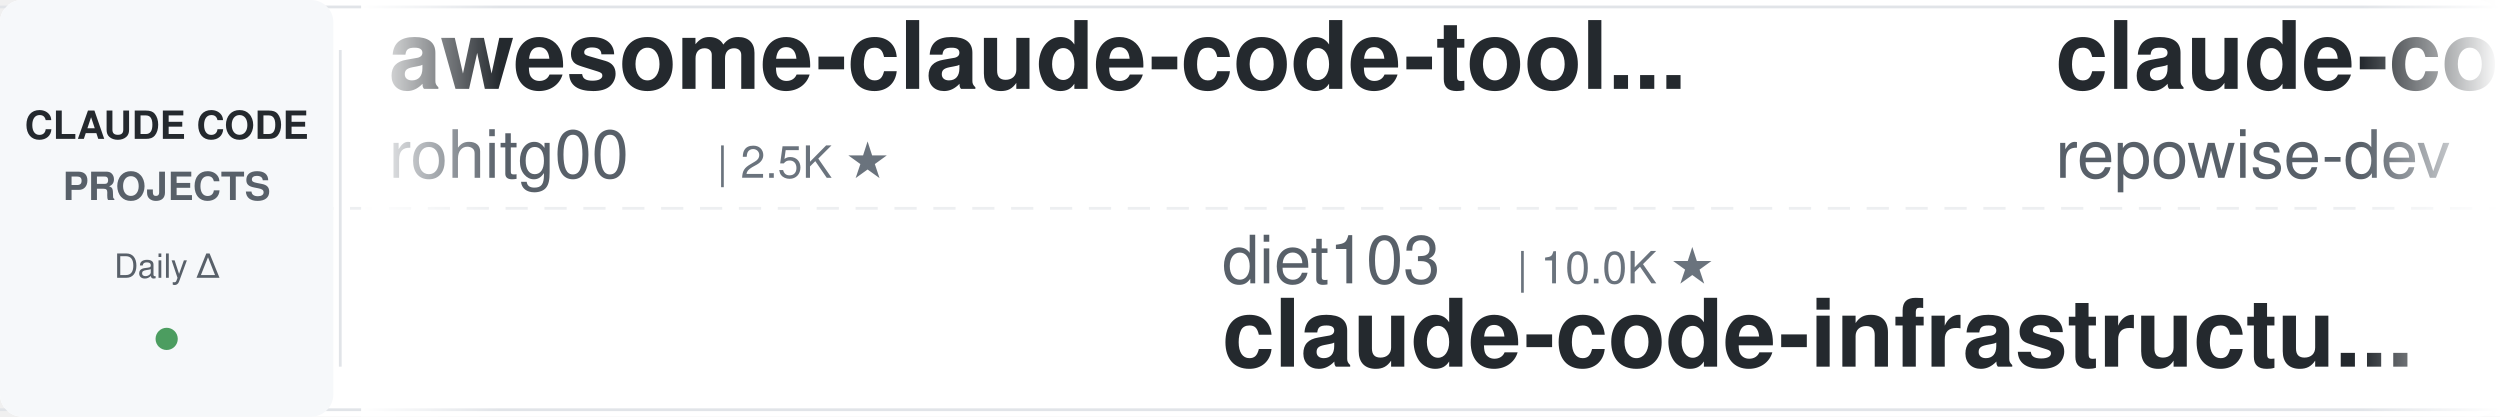
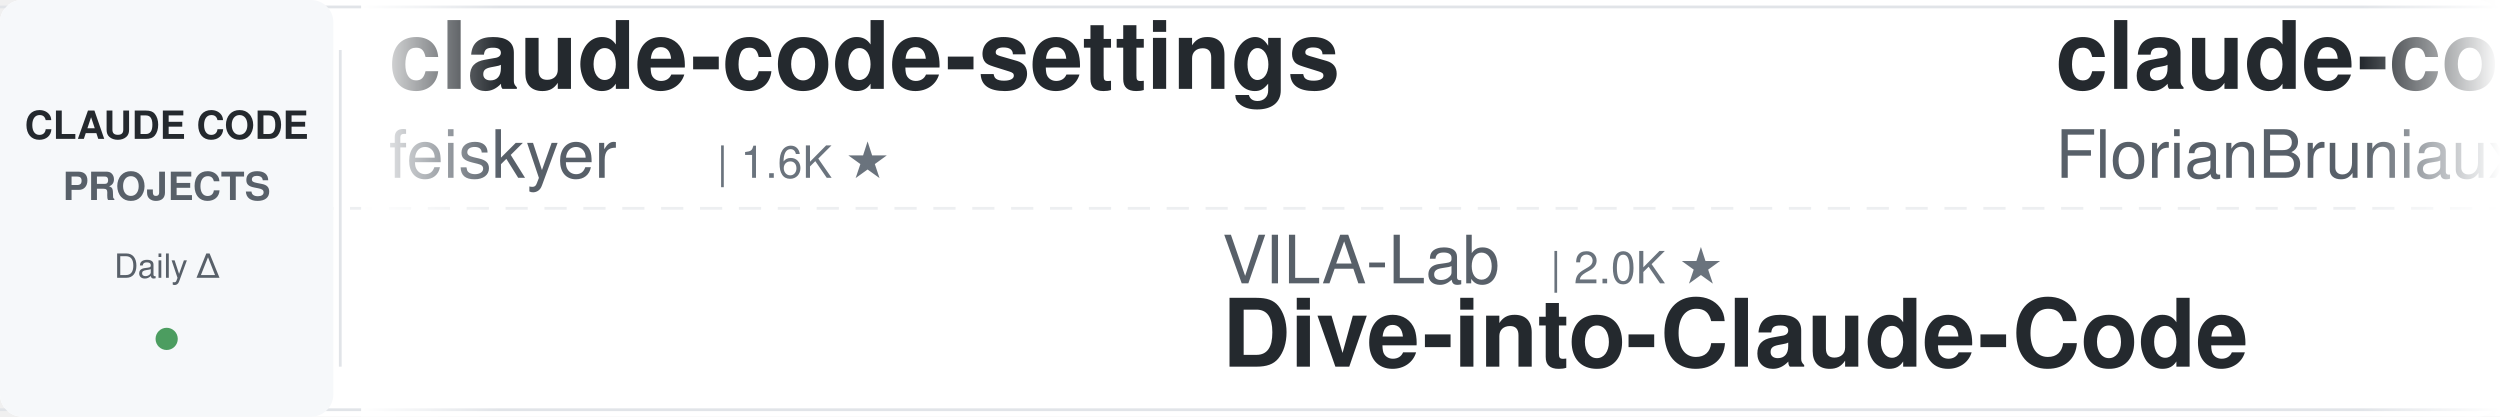
<svg xmlns="http://www.w3.org/2000/svg" width="900" height="150">
  <defs>
    <linearGradient id="leftFade" x1="0%" y1="0%" x2="100%" y2="0%">
      <stop offset="0%" style="stop-color:#ffffff;stop-opacity:1" />
      <stop offset="100%" style="stop-color:#ffffff;stop-opacity:0" />
    </linearGradient>
    <linearGradient id="rightFade" x1="0%" y1="0%" x2="100%" y2="0%">
      <stop offset="0%" style="stop-color:#ffffff;stop-opacity:0" />
      <stop offset="100%" style="stop-color:#ffffff;stop-opacity:1" />
    </linearGradient>
  </defs>
  <rect width="900" height="150" fill="#ffffff" rx="8" />
  <rect x="0" y="2" width="900" height="1" fill="#e1e4e8" />
  <rect x="0" y="147" width="900" height="1" fill="#e1e4e8" />
  <line x1="0" y1="75" x2="900" y2="75" stroke="#e1e4e8" stroke-width="1" stroke-dasharray="8 6" opacity="0.6" />
  <rect x="0" y="0" width="120" height="150" fill="#f6f8fa" rx="8" />
  <text x="60" y="50" font-family="-apple-system, BlinkMacSystemFont, 'Segoe UI', Helvetica, Arial, sans-serif" font-size="14" font-weight="600" fill="#24292e" text-anchor="middle">CLAUDE CODE</text>
  <text x="60" y="72" font-family="-apple-system, BlinkMacSystemFont, 'Segoe UI', Helvetica, Arial, sans-serif" font-size="14" font-weight="600" fill="#586069" text-anchor="middle">PROJECTS</text>
  <text x="60" y="100" font-family="-apple-system, BlinkMacSystemFont, 'Segoe UI', Helvetica, Arial, sans-serif" font-size="12" font-weight="500" fill="#586069" text-anchor="middle">Daily Δ</text>
  <circle cx="60" cy="122" r="4" fill="#22863a" opacity="0.8" />
  <rect x="122" y="18" width="1" height="114" fill="#e1e4e8" />
  <clipPath id="tickerClip">
    <rect x="130" y="0" width="770" height="150" />
  </clipPath>
  <g clip-path="url(#tickerClip)">
    <g id="tickerItems">
      <animateTransform attributeName="transform" attributeType="XML" type="translate" from="0 0" to="-3000 0" dur="54s" repeatCount="indefinite" />
      <g transform="translate(0, 0)">
-         <text x="140" y="32" font-family="-apple-system, BlinkMacSystemFont, 'Segoe UI', Helvetica, Arial, sans-serif" font-size="34" font-weight="600" fill="#24292e">awesome-claude-code-tool...</text>
-         <text x="140" y="64" font-family="-apple-system, BlinkMacSystemFont, 'Segoe UI', Helvetica, Arial, sans-serif" font-size="24" font-weight="400" fill="#586069">rohitg00</text>
-         <text x="258" y="64" font-family="-apple-system, BlinkMacSystemFont, 'Segoe UI', Helvetica, Arial, sans-serif" font-size="16" font-weight="500" fill="#6a737d">| 2.5K ★</text>
+         <text x="140" y="32" font-family="-apple-system, BlinkMacSystemFont, 'Segoe UI', Helvetica, Arial, sans-serif" font-size="34" font-weight="600" fill="#24292e">claude-code-settings</text>
+         <text x="140" y="64" font-family="-apple-system, BlinkMacSystemFont, 'Segoe UI', Helvetica, Arial, sans-serif" font-size="24" font-weight="400" fill="#586069">feiskyer</text>
+         <text x="258" y="64" font-family="-apple-system, BlinkMacSystemFont, 'Segoe UI', Helvetica, Arial, sans-serif" font-size="16" font-weight="500" fill="#6a737d">| 1.6K ★</text>
      </g>
      <g transform="translate(300, 0)">
-         <text x="140" y="102" font-family="-apple-system, BlinkMacSystemFont, 'Segoe UI', Helvetica, Arial, sans-serif" font-size="24" font-weight="400" fill="#586069">diet103</text>
-         <text x="246" y="102" font-family="-apple-system, BlinkMacSystemFont, 'Segoe UI', Helvetica, Arial, sans-serif" font-size="16" font-weight="500" fill="#6a737d">| 10.0K ★</text>
-         <text x="140" y="132" font-family="-apple-system, BlinkMacSystemFont, 'Segoe UI', Helvetica, Arial, sans-serif" font-size="34" font-weight="600" fill="#24292e">claude-code-infrastructu...</text>
+         <text x="140" y="102" font-family="-apple-system, BlinkMacSystemFont, 'Segoe UI', Helvetica, Arial, sans-serif" font-size="24" font-weight="400" fill="#586069">VILA-Lab</text>
+         <text x="258" y="102" font-family="-apple-system, BlinkMacSystemFont, 'Segoe UI', Helvetica, Arial, sans-serif" font-size="16" font-weight="500" fill="#6a737d">| 2.0K ★</text>
+         <text x="140" y="132" font-family="-apple-system, BlinkMacSystemFont, 'Segoe UI', Helvetica, Arial, sans-serif" font-size="34" font-weight="600" fill="#24292e">Dive-into-Claude-Code</text>
      </g>
      <g transform="translate(600, 0)">
-         <text x="140" y="32" font-family="-apple-system, BlinkMacSystemFont, 'Segoe UI', Helvetica, Arial, sans-serif" font-size="34" font-weight="600" fill="#24292e">claude-code-prompts</text>
-         <text x="140" y="64" font-family="-apple-system, BlinkMacSystemFont, 'Segoe UI', Helvetica, Arial, sans-serif" font-size="24" font-weight="400" fill="#586069">repowise-dev</text>
-         <text x="306" y="64" font-family="-apple-system, BlinkMacSystemFont, 'Segoe UI', Helvetica, Arial, sans-serif" font-size="16" font-weight="500" fill="#6a737d">| 1.2K ★</text>
+         <text x="140" y="32" font-family="-apple-system, BlinkMacSystemFont, 'Segoe UI', Helvetica, Arial, sans-serif" font-size="34" font-weight="600" fill="#24292e">claude-code-ultimate-gui...</text>
+         <text x="140" y="64" font-family="-apple-system, BlinkMacSystemFont, 'Segoe UI', Helvetica, Arial, sans-serif" font-size="24" font-weight="400" fill="#586069">FlorianBruniaux</text>
+         <text x="342" y="64" font-family="-apple-system, BlinkMacSystemFont, 'Segoe UI', Helvetica, Arial, sans-serif" font-size="16" font-weight="500" fill="#6a737d">| 5.7K ★</text>
      </g>
      <g transform="translate(900, 0)">
-         <text x="140" y="102" font-family="-apple-system, BlinkMacSystemFont, 'Segoe UI', Helvetica, Arial, sans-serif" font-size="24" font-weight="400" fill="#586069">Alishahryar1</text>
-         <text x="306" y="102" font-family="-apple-system, BlinkMacSystemFont, 'Segoe UI', Helvetica, Arial, sans-serif" font-size="16" font-weight="500" fill="#6a737d">| 45.2K ★</text>
-         <text x="140" y="132" font-family="-apple-system, BlinkMacSystemFont, 'Segoe UI', Helvetica, Arial, sans-serif" font-size="34" font-weight="600" fill="#24292e">free-claude-code</text>
+         <text x="140" y="102" font-family="-apple-system, BlinkMacSystemFont, 'Segoe UI', Helvetica, Arial, sans-serif" font-size="24" font-weight="400" fill="#586069">alejandrobalderas</text>
+         <text x="366" y="102" font-family="-apple-system, BlinkMacSystemFont, 'Segoe UI', Helvetica, Arial, sans-serif" font-size="16" font-weight="500" fill="#6a737d">| 2.8K ★</text>
+         <text x="140" y="132" font-family="-apple-system, BlinkMacSystemFont, 'Segoe UI', Helvetica, Arial, sans-serif" font-size="34" font-weight="600" fill="#24292e">claude-code-from-source</text>
      </g>
      <g transform="translate(1200, 0)">
-         <text x="140" y="32" font-family="-apple-system, BlinkMacSystemFont, 'Segoe UI', Helvetica, Arial, sans-serif" font-size="34" font-weight="600" fill="#24292e">claude-code-templates</text>
-         <text x="140" y="64" font-family="-apple-system, BlinkMacSystemFont, 'Segoe UI', Helvetica, Arial, sans-serif" font-size="24" font-weight="400" fill="#586069">davila7</text>
-         <text x="246" y="64" font-family="-apple-system, BlinkMacSystemFont, 'Segoe UI', Helvetica, Arial, sans-serif" font-size="16" font-weight="500" fill="#6a737d">| 30.2K ★</text>
+         <text x="140" y="32" font-family="-apple-system, BlinkMacSystemFont, 'Segoe UI', Helvetica, Arial, sans-serif" font-size="34" font-weight="600" fill="#24292e">claude-code-source</text>
+         <text x="140" y="64" font-family="-apple-system, BlinkMacSystemFont, 'Segoe UI', Helvetica, Arial, sans-serif" font-size="24" font-weight="400" fill="#586069">AprilNEA</text>
+         <text x="258" y="64" font-family="-apple-system, BlinkMacSystemFont, 'Segoe UI', Helvetica, Arial, sans-serif" font-size="16" font-weight="500" fill="#6a737d">| 392 ★</text>
      </g>
      <g transform="translate(1500, 0)">
-         <text x="140" y="102" font-family="-apple-system, BlinkMacSystemFont, 'Segoe UI', Helvetica, Arial, sans-serif" font-size="24" font-weight="400" fill="#586069">anthropics</text>
-         <text x="282" y="102" font-family="-apple-system, BlinkMacSystemFont, 'Segoe UI', Helvetica, Arial, sans-serif" font-size="16" font-weight="500" fill="#6a737d">| 8.6K ★</text>
-         <text x="140" y="132" font-family="-apple-system, BlinkMacSystemFont, 'Segoe UI', Helvetica, Arial, sans-serif" font-size="34" font-weight="600" fill="#24292e">claude-code-action</text>
+         <text x="140" y="102" font-family="-apple-system, BlinkMacSystemFont, 'Segoe UI', Helvetica, Arial, sans-serif" font-size="24" font-weight="400" fill="#586069">liuup</text>
+         <text x="222" y="102" font-family="-apple-system, BlinkMacSystemFont, 'Segoe UI', Helvetica, Arial, sans-serif" font-size="16" font-weight="500" fill="#6a737d">| 3.8K ★</text>
+         <text x="140" y="132" font-family="-apple-system, BlinkMacSystemFont, 'Segoe UI', Helvetica, Arial, sans-serif" font-size="34" font-weight="600" fill="#24292e">claude-code-analysis</text>
      </g>
      <g transform="translate(1800, 0)">
-         <text x="140" y="32" font-family="-apple-system, BlinkMacSystemFont, 'Segoe UI', Helvetica, Arial, sans-serif" font-size="34" font-weight="600" fill="#24292e">awesome-claude-code-suba...</text>
-         <text x="140" y="64" font-family="-apple-system, BlinkMacSystemFont, 'Segoe UI', Helvetica, Arial, sans-serif" font-size="24" font-weight="400" fill="#586069">VoltAgent</text>
-         <text x="270" y="64" font-family="-apple-system, BlinkMacSystemFont, 'Segoe UI', Helvetica, Arial, sans-serif" font-size="16" font-weight="500" fill="#6a737d">| 24.2K ★</text>
+         <text x="140" y="32" font-family="-apple-system, BlinkMacSystemFont, 'Segoe UI', Helvetica, Arial, sans-serif" font-size="34" font-weight="600" fill="#24292e">claude-code-hub</text>
+         <text x="140" y="64" font-family="-apple-system, BlinkMacSystemFont, 'Segoe UI', Helvetica, Arial, sans-serif" font-size="24" font-weight="400" fill="#586069">ding113</text>
+         <text x="246" y="64" font-family="-apple-system, BlinkMacSystemFont, 'Segoe UI', Helvetica, Arial, sans-serif" font-size="16" font-weight="500" fill="#6a737d">| 3.3K ★</text>
      </g>
      <g transform="translate(2100, 0)">
-         <text x="140" y="102" font-family="-apple-system, BlinkMacSystemFont, 'Segoe UI', Helvetica, Arial, sans-serif" font-size="24" font-weight="400" fill="#586069">asgeirtj</text>
-         <text x="258" y="102" font-family="-apple-system, BlinkMacSystemFont, 'Segoe UI', Helvetica, Arial, sans-serif" font-size="16" font-weight="500" fill="#6a737d">| 62.7K ★</text>
-         <text x="140" y="132" font-family="-apple-system, BlinkMacSystemFont, 'Segoe UI', Helvetica, Arial, sans-serif" font-size="34" font-weight="600" fill="#24292e">system_prompts_leaks</text>
+         <text x="140" y="102" font-family="-apple-system, BlinkMacSystemFont, 'Segoe UI', Helvetica, Arial, sans-serif" font-size="24" font-weight="400" fill="#586069">LING71671</text>
+         <text x="270" y="102" font-family="-apple-system, BlinkMacSystemFont, 'Segoe UI', Helvetica, Arial, sans-serif" font-size="16" font-weight="500" fill="#6a737d">| 936 ★</text>
+         <text x="140" y="132" font-family="-apple-system, BlinkMacSystemFont, 'Segoe UI', Helvetica, Arial, sans-serif" font-size="34" font-weight="600" fill="#24292e">Open-ClaudeCode</text>
      </g>
      <g transform="translate(2400, 0)">
-         <text x="140" y="32" font-family="-apple-system, BlinkMacSystemFont, 'Segoe UI', Helvetica, Arial, sans-serif" font-size="34" font-weight="600" fill="#24292e">edmunds-claude-code</text>
-         <text x="140" y="64" font-family="-apple-system, BlinkMacSystemFont, 'Segoe UI', Helvetica, Arial, sans-serif" font-size="24" font-weight="400" fill="#586069">edmund-io</text>
-         <text x="270" y="64" font-family="-apple-system, BlinkMacSystemFont, 'Segoe UI', Helvetica, Arial, sans-serif" font-size="16" font-weight="500" fill="#6a737d">| 1.5K ★</text>
+         <text x="140" y="32" font-family="-apple-system, BlinkMacSystemFont, 'Segoe UI', Helvetica, Arial, sans-serif" font-size="34" font-weight="600" fill="#24292e">claude-code-showcase</text>
+         <text x="140" y="64" font-family="-apple-system, BlinkMacSystemFont, 'Segoe UI', Helvetica, Arial, sans-serif" font-size="24" font-weight="400" fill="#586069">ChrisWiles</text>
+         <text x="282" y="64" font-family="-apple-system, BlinkMacSystemFont, 'Segoe UI', Helvetica, Arial, sans-serif" font-size="16" font-weight="500" fill="#6a737d">| 6.0K ★</text>
      </g>
      <g transform="translate(2700, 0)">
-         <text x="140" y="102" font-family="-apple-system, BlinkMacSystemFont, 'Segoe UI', Helvetica, Arial, sans-serif" font-size="24" font-weight="400" fill="#586069">centminmod</text>
-         <text x="282" y="102" font-family="-apple-system, BlinkMacSystemFont, 'Segoe UI', Helvetica, Arial, sans-serif" font-size="16" font-weight="500" fill="#6a737d">| 2.6K ★</text>
-         <text x="140" y="132" font-family="-apple-system, BlinkMacSystemFont, 'Segoe UI', Helvetica, Arial, sans-serif" font-size="34" font-weight="600" fill="#24292e">my-claude-code-setup</text>
+         <text x="140" y="102" font-family="-apple-system, BlinkMacSystemFont, 'Segoe UI', Helvetica, Arial, sans-serif" font-size="24" font-weight="400" fill="#586069">nicedreamzapp</text>
+         <text x="318" y="102" font-family="-apple-system, BlinkMacSystemFont, 'Segoe UI', Helvetica, Arial, sans-serif" font-size="16" font-weight="500" fill="#6a737d">| 3.2K ★</text>
+         <text x="140" y="132" font-family="-apple-system, BlinkMacSystemFont, 'Segoe UI', Helvetica, Arial, sans-serif" font-size="34" font-weight="600" fill="#24292e">claude-code-local</text>
      </g>
      <g transform="translate(3000, 0)">
-         <text x="140" y="32" font-family="-apple-system, BlinkMacSystemFont, 'Segoe UI', Helvetica, Arial, sans-serif" font-size="34" font-weight="600" fill="#24292e">awesome-claude-code-tool...</text>
-         <text x="140" y="64" font-family="-apple-system, BlinkMacSystemFont, 'Segoe UI', Helvetica, Arial, sans-serif" font-size="24" font-weight="400" fill="#586069">rohitg00</text>
-         <text x="258" y="64" font-family="-apple-system, BlinkMacSystemFont, 'Segoe UI', Helvetica, Arial, sans-serif" font-size="16" font-weight="500" fill="#6a737d">| 2.5K ★</text>
+         <text x="140" y="32" font-family="-apple-system, BlinkMacSystemFont, 'Segoe UI', Helvetica, Arial, sans-serif" font-size="34" font-weight="600" fill="#24292e">claude-code-settings</text>
+         <text x="140" y="64" font-family="-apple-system, BlinkMacSystemFont, 'Segoe UI', Helvetica, Arial, sans-serif" font-size="24" font-weight="400" fill="#586069">feiskyer</text>
+         <text x="258" y="64" font-family="-apple-system, BlinkMacSystemFont, 'Segoe UI', Helvetica, Arial, sans-serif" font-size="16" font-weight="500" fill="#6a737d">| 1.6K ★</text>
      </g>
      <g transform="translate(3300, 0)">
-         <text x="140" y="102" font-family="-apple-system, BlinkMacSystemFont, 'Segoe UI', Helvetica, Arial, sans-serif" font-size="24" font-weight="400" fill="#586069">diet103</text>
-         <text x="246" y="102" font-family="-apple-system, BlinkMacSystemFont, 'Segoe UI', Helvetica, Arial, sans-serif" font-size="16" font-weight="500" fill="#6a737d">| 10.0K ★</text>
-         <text x="140" y="132" font-family="-apple-system, BlinkMacSystemFont, 'Segoe UI', Helvetica, Arial, sans-serif" font-size="34" font-weight="600" fill="#24292e">claude-code-infrastructu...</text>
+         <text x="140" y="102" font-family="-apple-system, BlinkMacSystemFont, 'Segoe UI', Helvetica, Arial, sans-serif" font-size="24" font-weight="400" fill="#586069">VILA-Lab</text>
+         <text x="258" y="102" font-family="-apple-system, BlinkMacSystemFont, 'Segoe UI', Helvetica, Arial, sans-serif" font-size="16" font-weight="500" fill="#6a737d">| 2.0K ★</text>
+         <text x="140" y="132" font-family="-apple-system, BlinkMacSystemFont, 'Segoe UI', Helvetica, Arial, sans-serif" font-size="34" font-weight="600" fill="#24292e">Dive-into-Claude-Code</text>
      </g>
      <g transform="translate(3600, 0)">
-         <text x="140" y="32" font-family="-apple-system, BlinkMacSystemFont, 'Segoe UI', Helvetica, Arial, sans-serif" font-size="34" font-weight="600" fill="#24292e">claude-code-prompts</text>
-         <text x="140" y="64" font-family="-apple-system, BlinkMacSystemFont, 'Segoe UI', Helvetica, Arial, sans-serif" font-size="24" font-weight="400" fill="#586069">repowise-dev</text>
-         <text x="306" y="64" font-family="-apple-system, BlinkMacSystemFont, 'Segoe UI', Helvetica, Arial, sans-serif" font-size="16" font-weight="500" fill="#6a737d">| 1.2K ★</text>
+         <text x="140" y="32" font-family="-apple-system, BlinkMacSystemFont, 'Segoe UI', Helvetica, Arial, sans-serif" font-size="34" font-weight="600" fill="#24292e">claude-code-ultimate-gui...</text>
+         <text x="140" y="64" font-family="-apple-system, BlinkMacSystemFont, 'Segoe UI', Helvetica, Arial, sans-serif" font-size="24" font-weight="400" fill="#586069">FlorianBruniaux</text>
+         <text x="342" y="64" font-family="-apple-system, BlinkMacSystemFont, 'Segoe UI', Helvetica, Arial, sans-serif" font-size="16" font-weight="500" fill="#6a737d">| 5.7K ★</text>
      </g>
      <g transform="translate(3900, 0)">
-         <text x="140" y="102" font-family="-apple-system, BlinkMacSystemFont, 'Segoe UI', Helvetica, Arial, sans-serif" font-size="24" font-weight="400" fill="#586069">Alishahryar1</text>
-         <text x="306" y="102" font-family="-apple-system, BlinkMacSystemFont, 'Segoe UI', Helvetica, Arial, sans-serif" font-size="16" font-weight="500" fill="#6a737d">| 45.2K ★</text>
-         <text x="140" y="132" font-family="-apple-system, BlinkMacSystemFont, 'Segoe UI', Helvetica, Arial, sans-serif" font-size="34" font-weight="600" fill="#24292e">free-claude-code</text>
+         <text x="140" y="102" font-family="-apple-system, BlinkMacSystemFont, 'Segoe UI', Helvetica, Arial, sans-serif" font-size="24" font-weight="400" fill="#586069">alejandrobalderas</text>
+         <text x="366" y="102" font-family="-apple-system, BlinkMacSystemFont, 'Segoe UI', Helvetica, Arial, sans-serif" font-size="16" font-weight="500" fill="#6a737d">| 2.8K ★</text>
+         <text x="140" y="132" font-family="-apple-system, BlinkMacSystemFont, 'Segoe UI', Helvetica, Arial, sans-serif" font-size="34" font-weight="600" fill="#24292e">claude-code-from-source</text>
      </g>
    </g>
  </g>
  <rect x="130" y="0" width="50" height="150" fill="url(#leftFade)" />
  <rect x="850" y="0" width="50" height="150" fill="url(#rightFade)" />
</svg>
